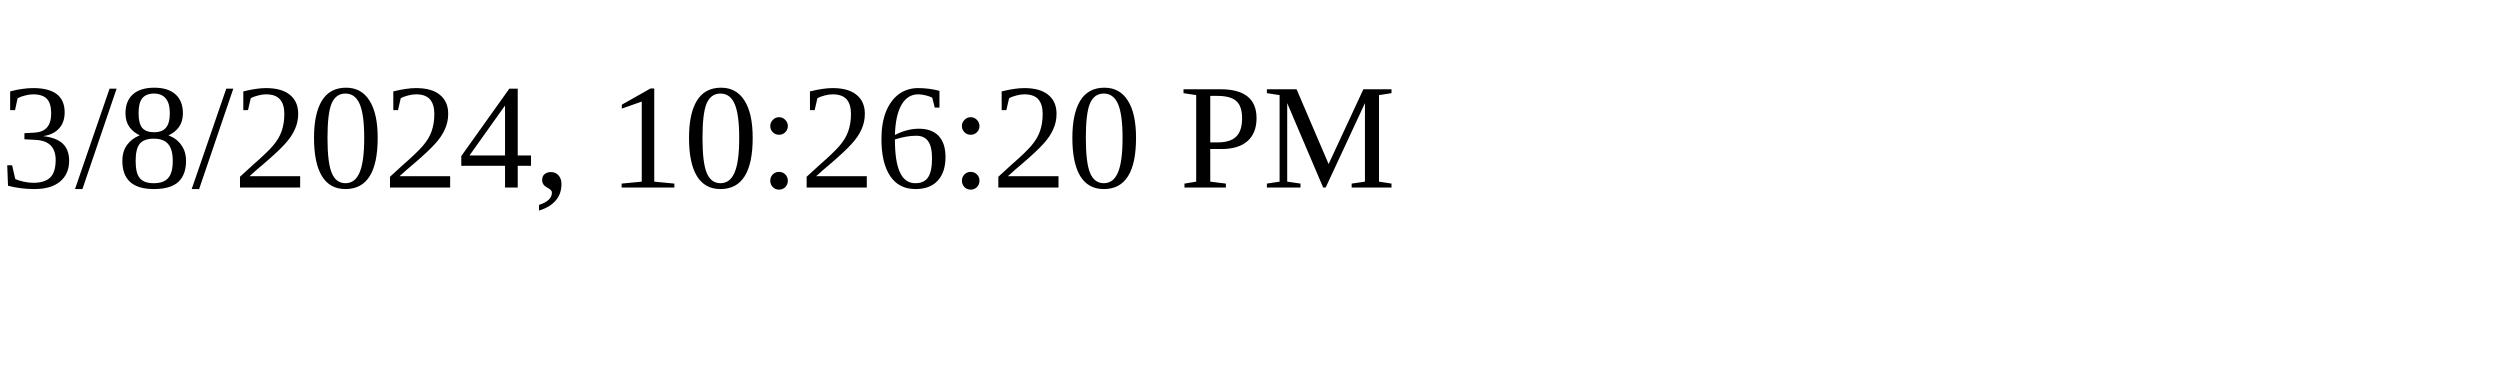
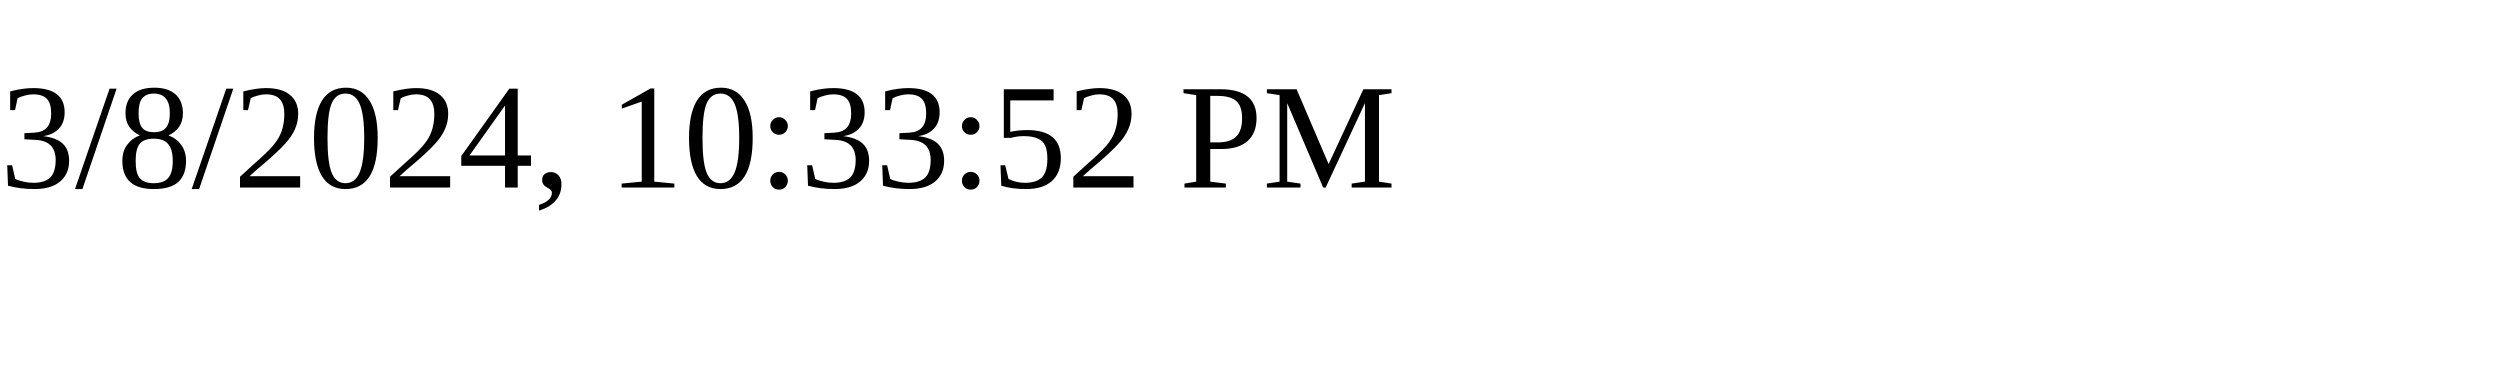
<svg xmlns="http://www.w3.org/2000/svg" height="30" width="200">
-   <text x="0" y="15">3/8/2024, 10:26:20 PM</text>
+   <text x="0" y="15">3/8/2024, 10:33:52 PM</text>
</svg>
